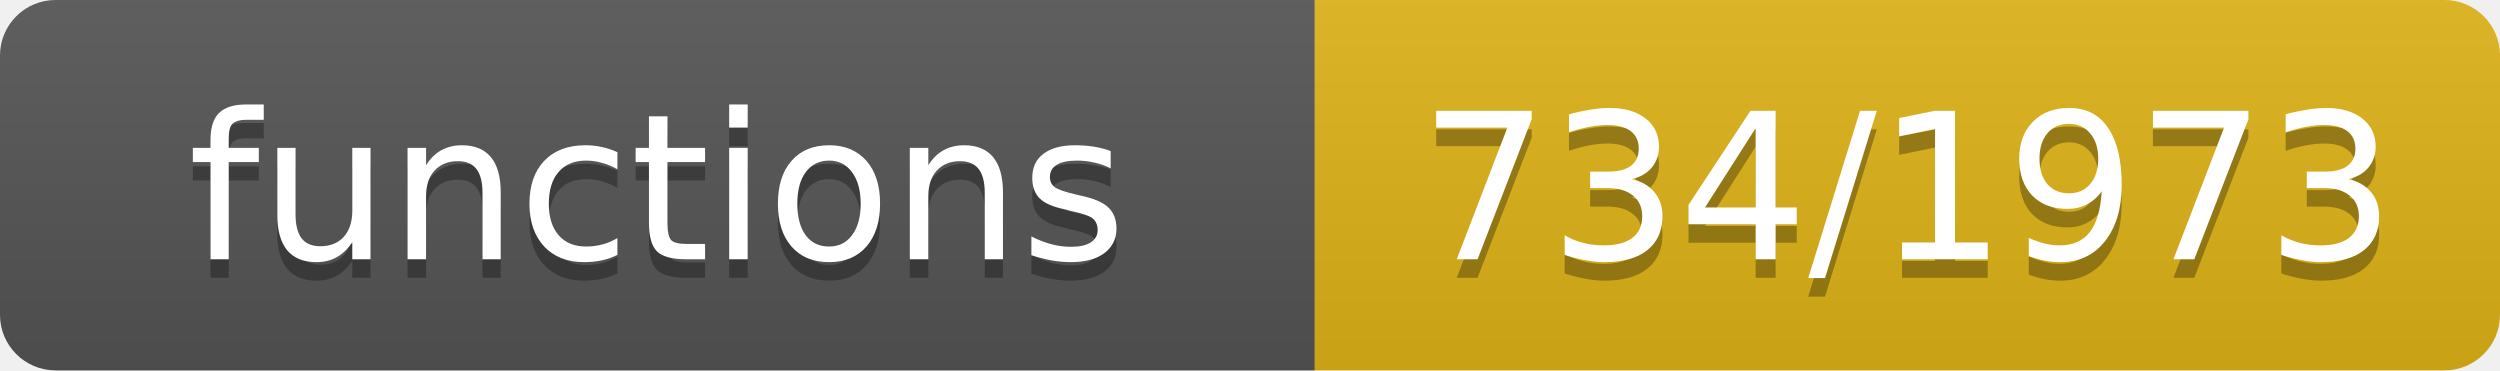
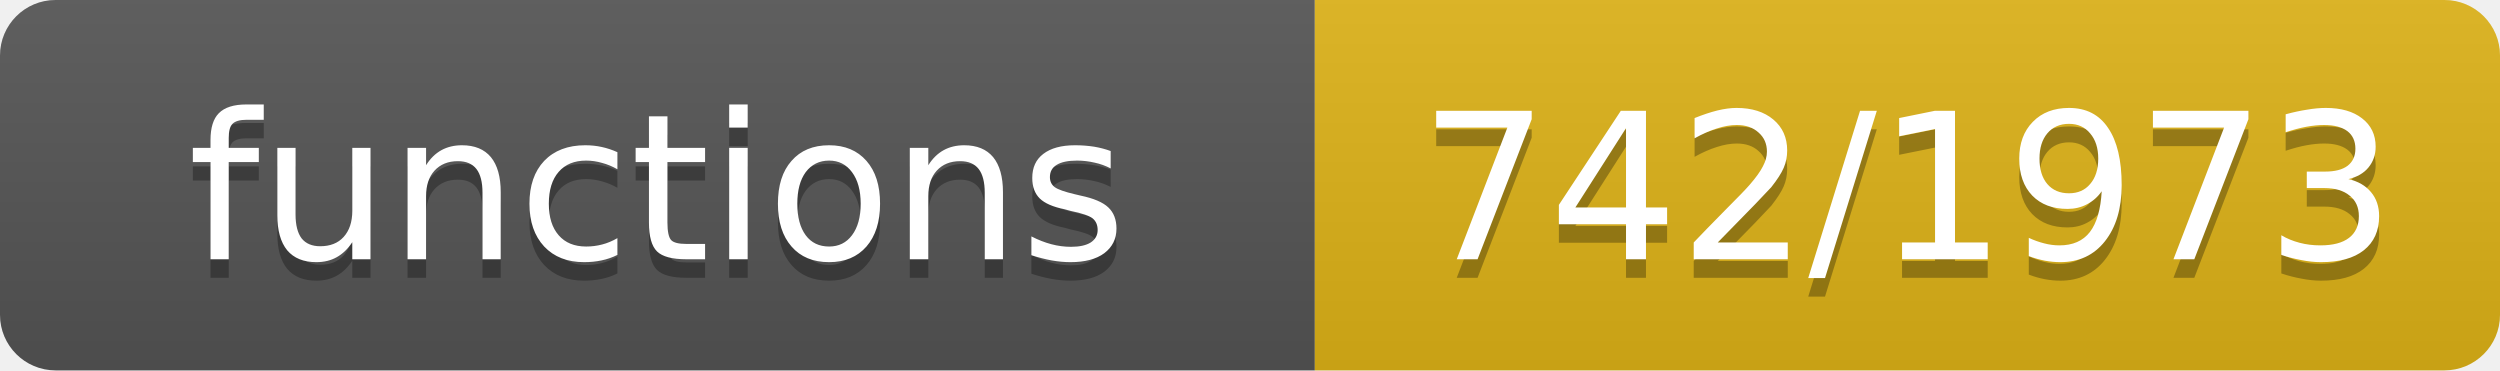
- <svg xmlns="http://www.w3.org/2000/svg" width="135" height="20" role="img" aria-label="functions: 734/1973">
+ <svg xmlns="http://www.w3.org/2000/svg" width="135" height="20" role="img" aria-label="functions: 742/1973">
  <linearGradient id="s" x2="0" y2="100%">
    <stop offset="0" stop-color="#bbb" stop-opacity=".1" />
    <stop offset="1" stop-opacity=".1" />
  </linearGradient>
  <clipPath id="r">
    <rect width="135" height="20" rx="3" fill="#fff" />
  </clipPath>
  <g clip-path="url(#r)">
    <rect width="71" height="20" fill="#555" />
    <rect x="71" width="64" height="20" fill="#dfb317" />
    <rect width="135" height="20" fill="url(#s)" />
  </g>
  <g fill="#fff" text-anchor="middle" font-family="Verdana,Geneva,DejaVu Sans,sans-serif" font-size="11">
    <text x="35.5" y="15" fill="#010101" fill-opacity=".3">functions</text>
    <text x="35.5" y="14">functions</text>
-     <text x="103.0" y="15" fill="#010101" fill-opacity=".3">734/1973</text>
-     <text x="103.0" y="14">734/1973</text>
+     <text x="103.0" y="15" fill="#010101" fill-opacity=".3">742/1973</text>
+     <text x="103.0" y="14">742/1973</text>
  </g>
</svg>
